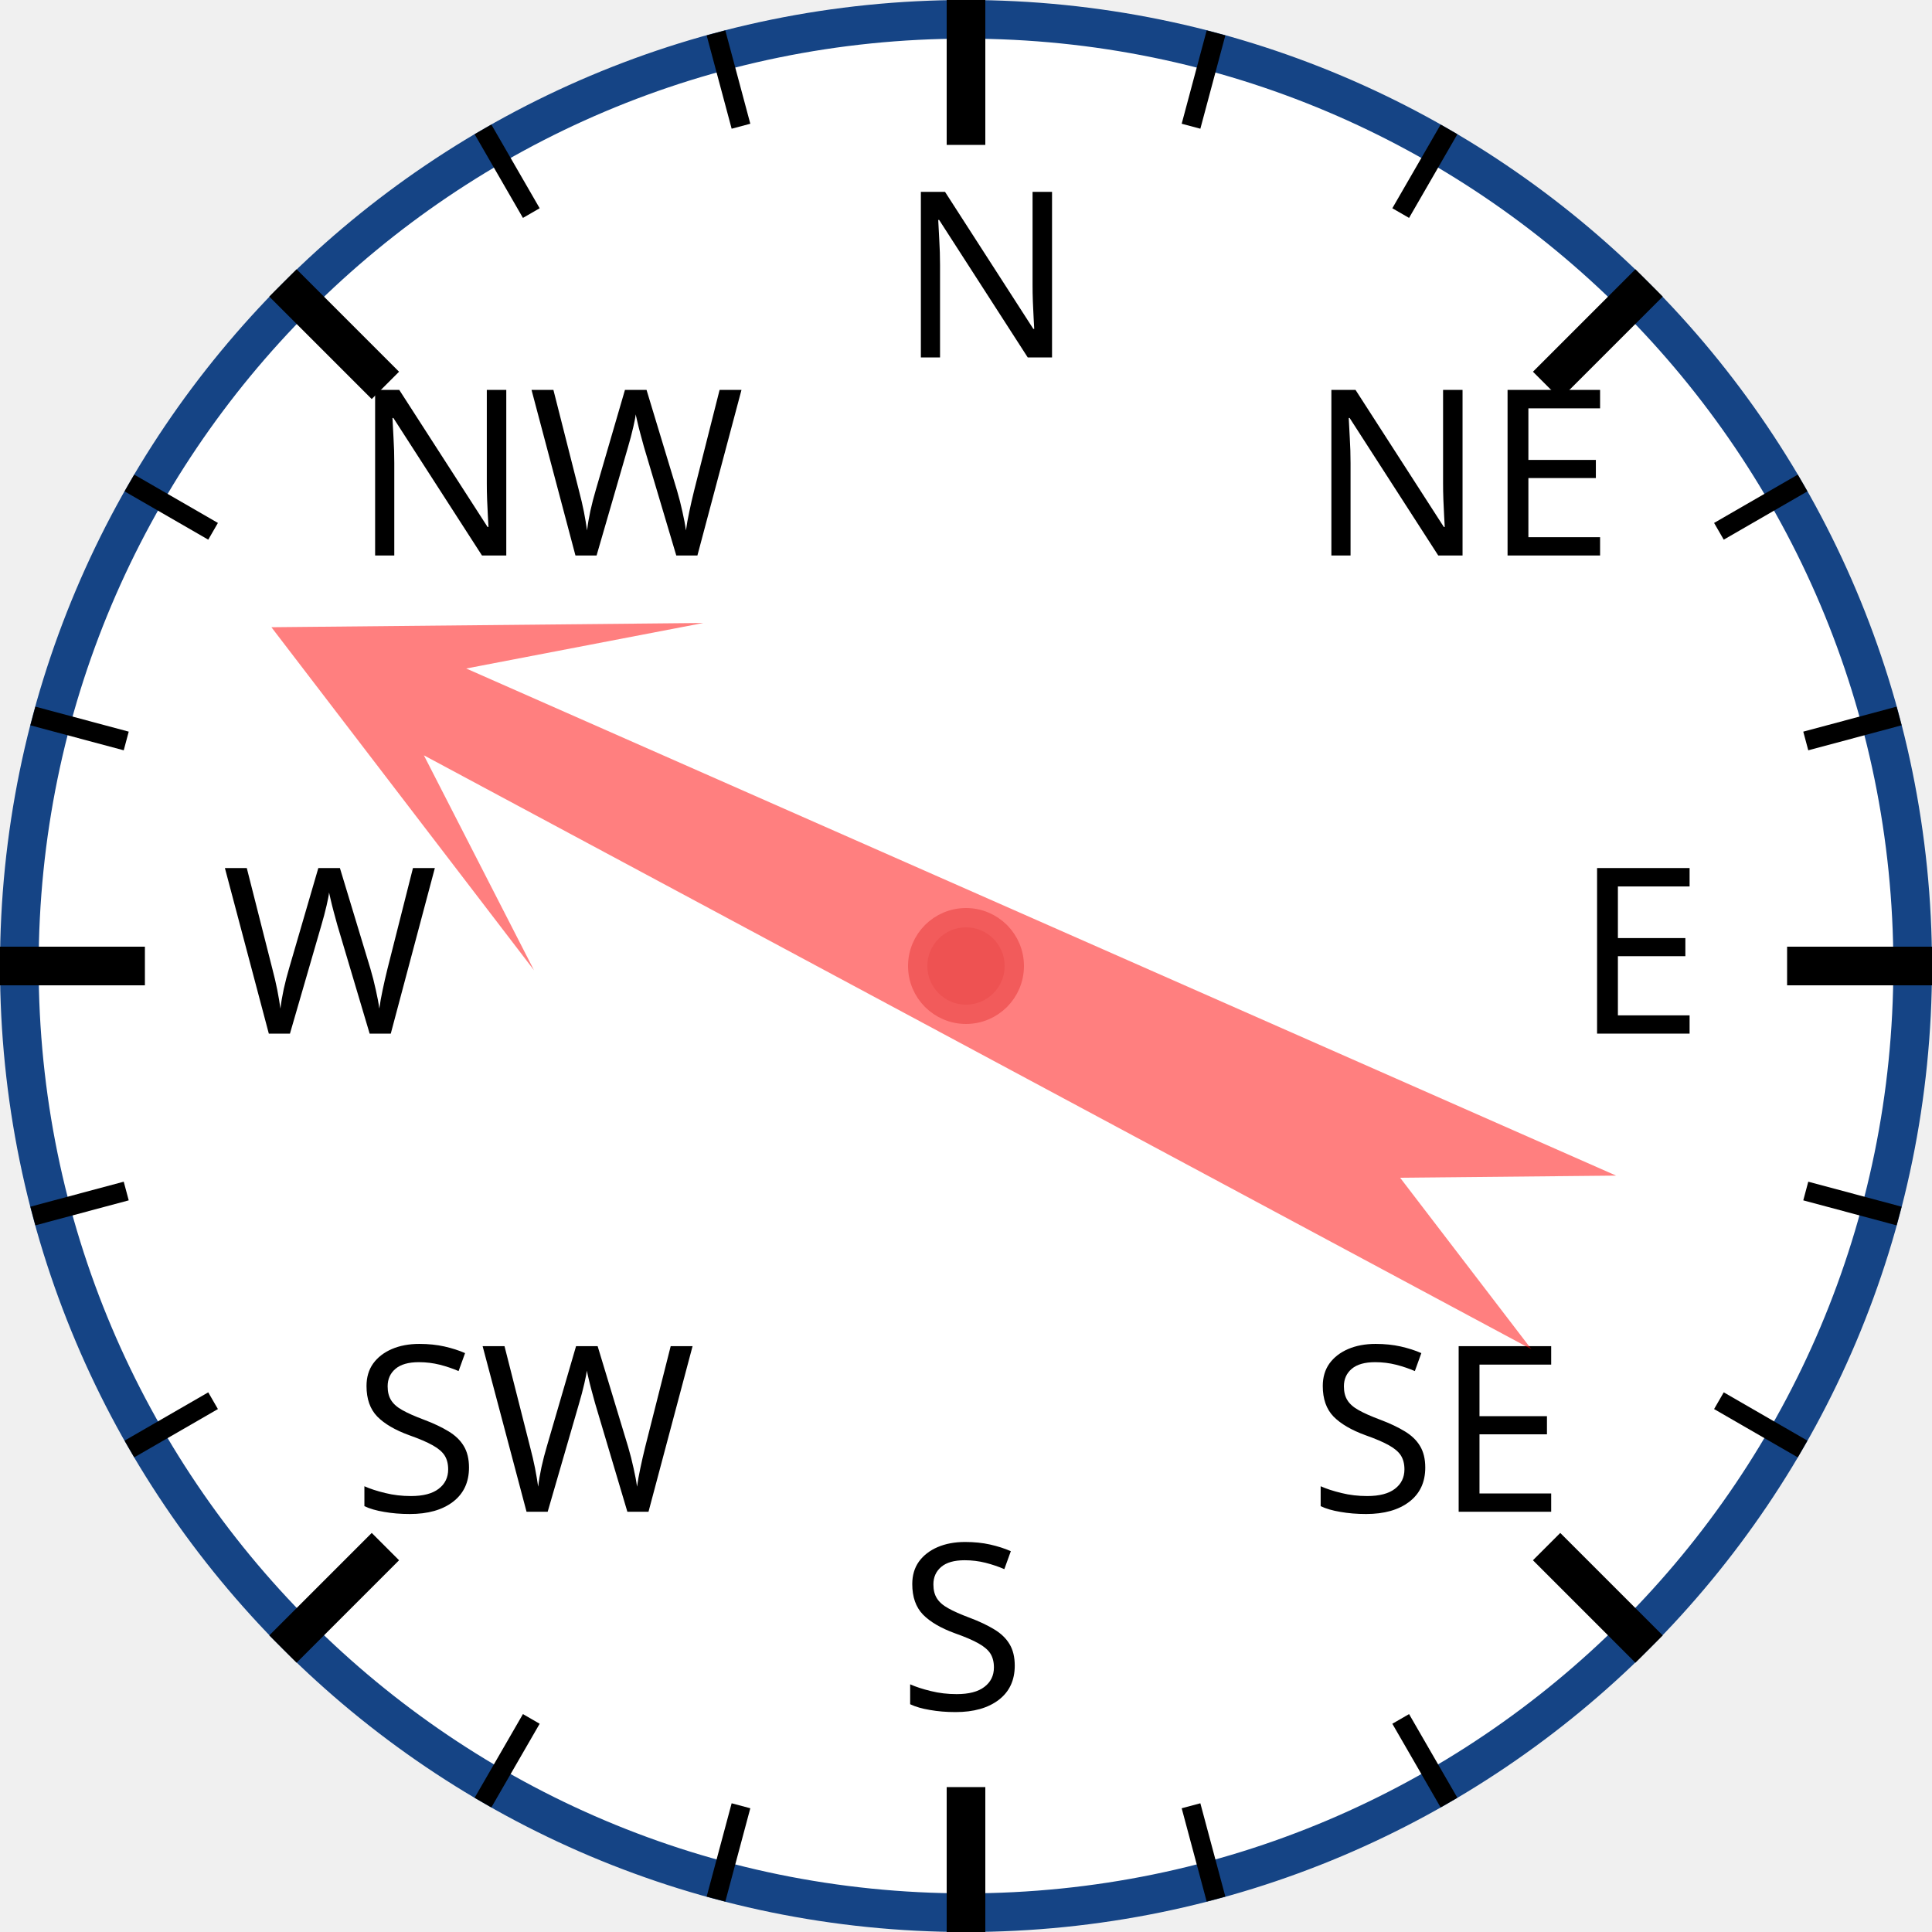
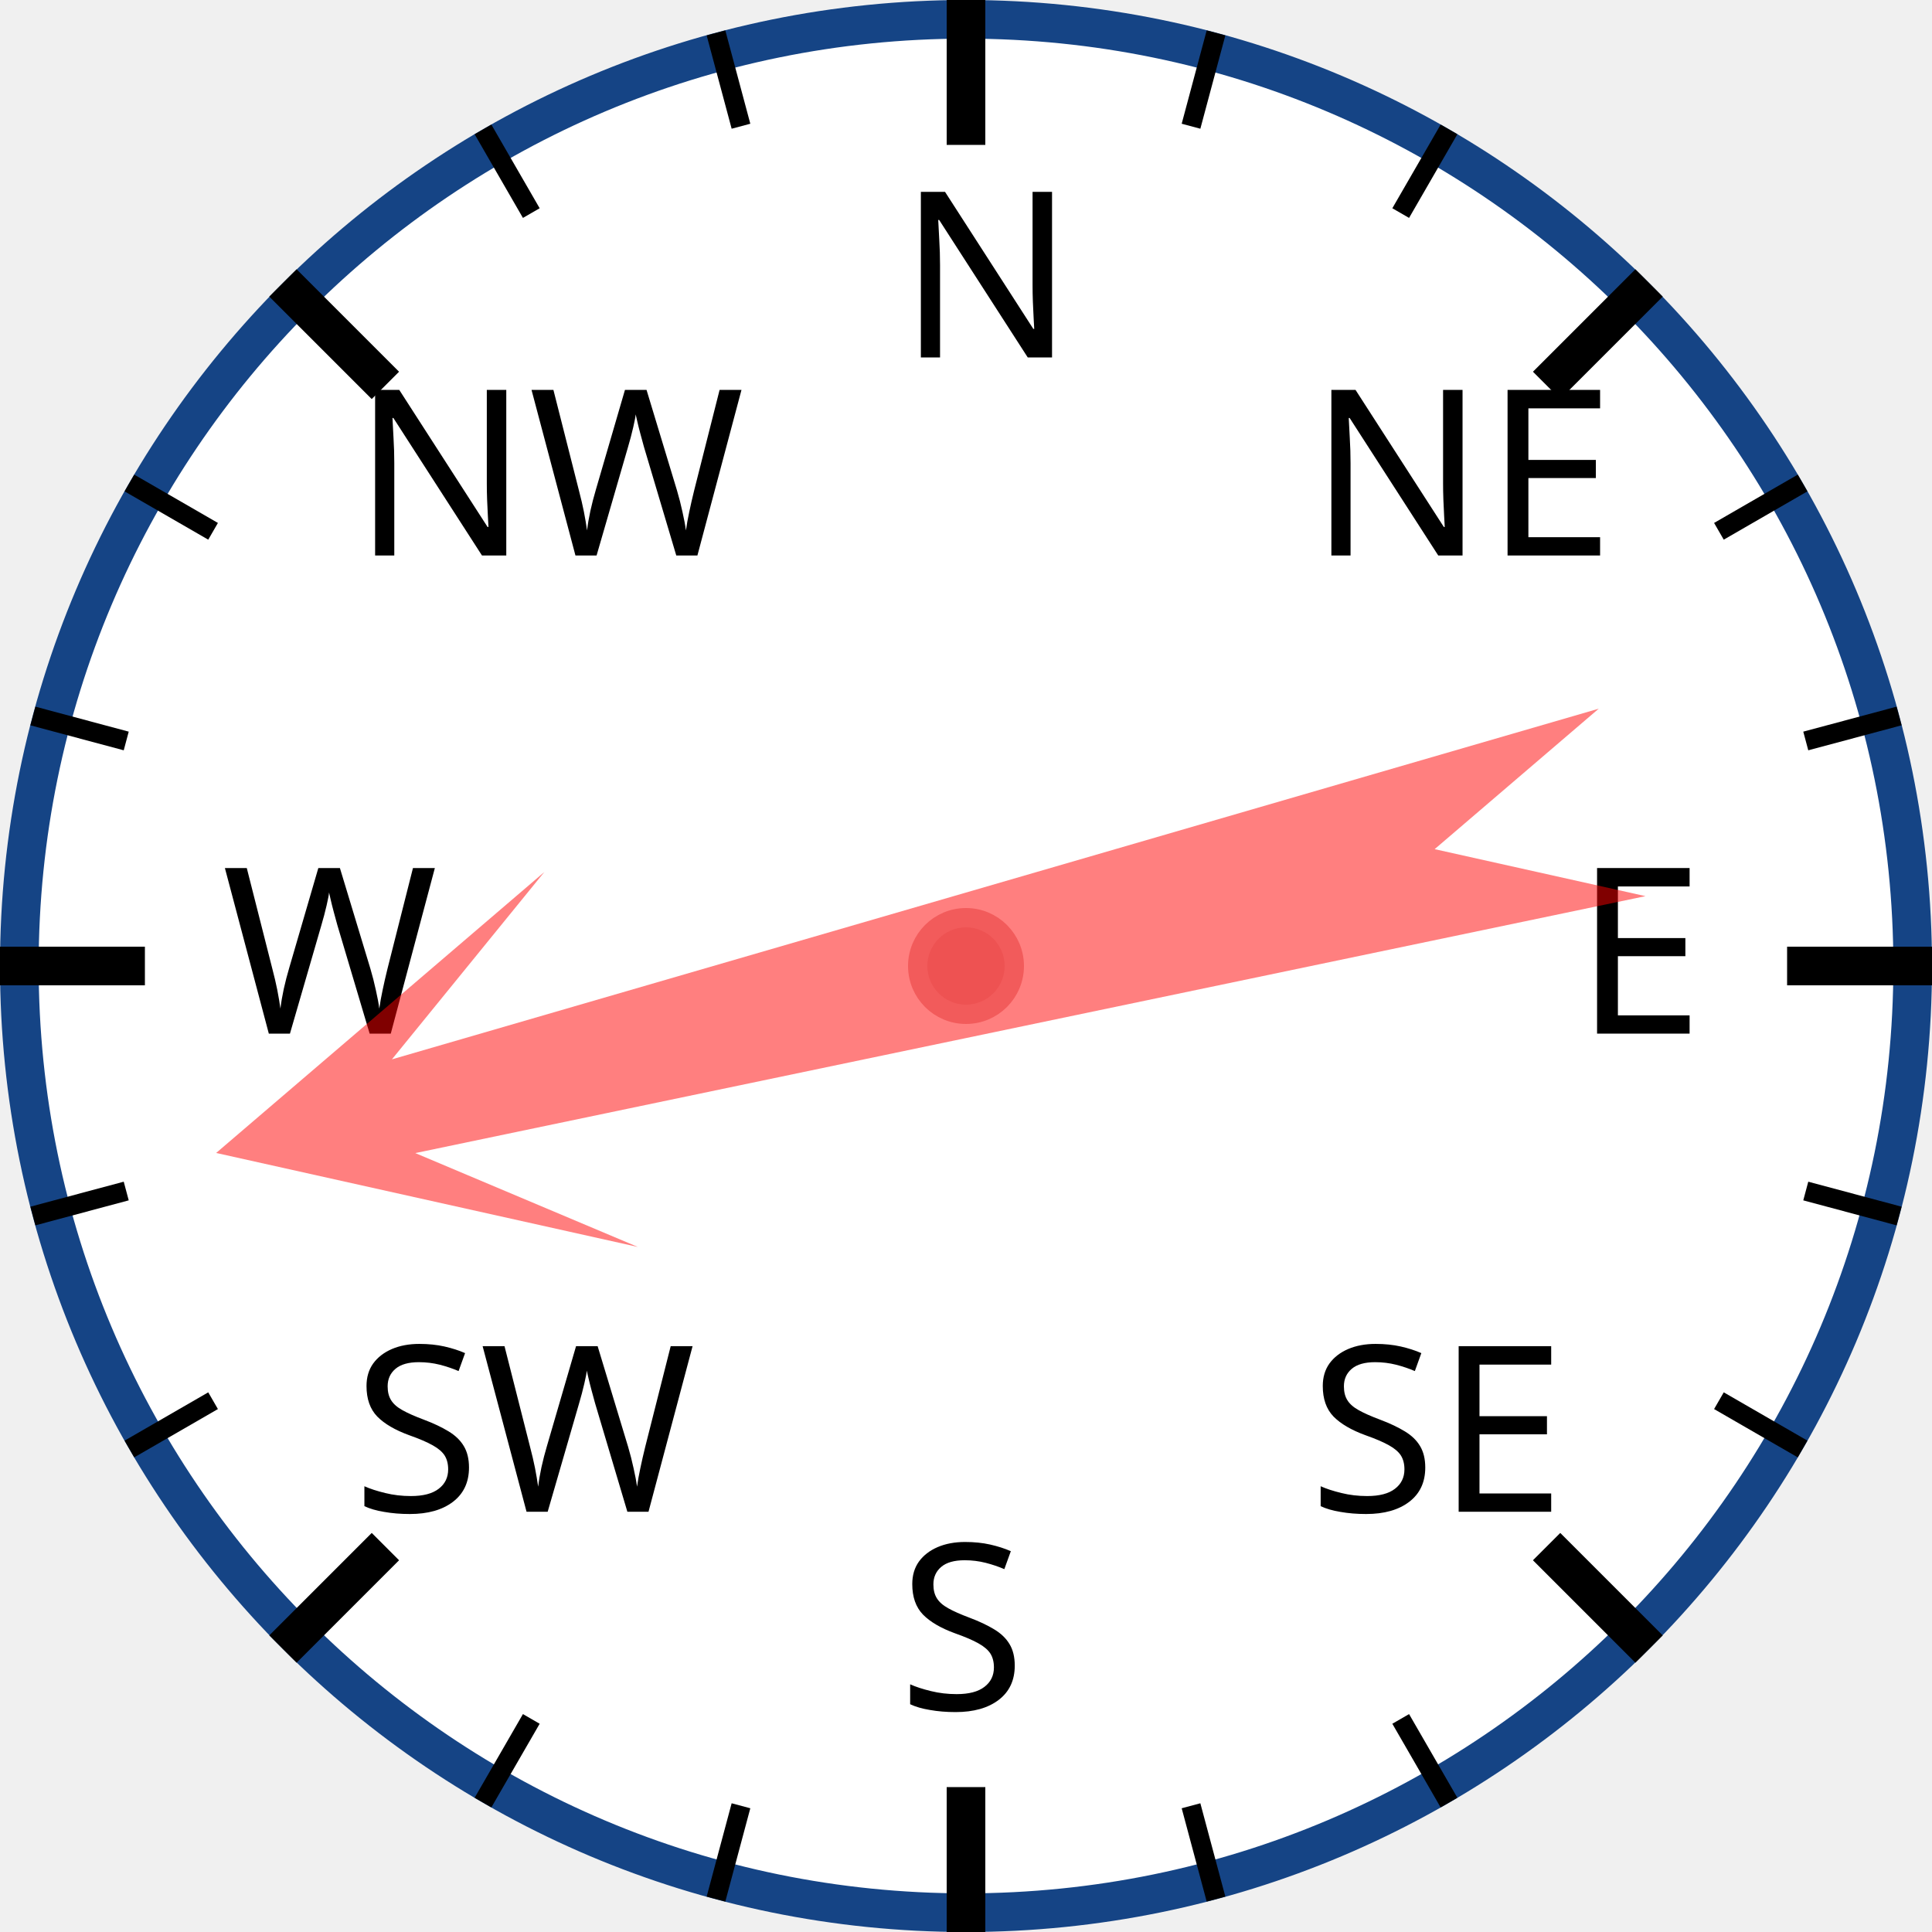
<svg xmlns="http://www.w3.org/2000/svg" width="120px" height="120px" viewBox="0 0 200 200">
  <circle cx="100" cy="100" r="98" style="fill: white; stroke: #154485; stroke-width: 4;" />
  <text x="93.0" y="37.0" style="font-family: sans-serif; font-size: 18pt;">N</text>
  <line x1="100.0" y1="0.0" x2="100.0" y2="15.0" style="stroke: black; stroke-width: 4;" />
  <line x1="74.118" y1="3.407" x2="76.706" y2="13.067" style="stroke: black; stroke-width: 2;" />
  <line x1="50" y1="13.397" x2="55" y2="22.058" style="stroke: black; stroke-width: 2;" />
  <text x="36.503" y="57.503" style="font-family: sans-serif; font-size: 18pt;">NW</text>
  <line x1="29.289" y1="29.289" x2="39.896" y2="39.896" style="stroke: black; stroke-width: 4;" />
  <line x1="13.397" y1="50" x2="22.058" y2="55" style="stroke: black; stroke-width: 2;" />
  <line x1="3.407" y1="74.118" x2="13.067" y2="76.706" style="stroke: black; stroke-width: 2;" />
  <text x="23.0" y="107.0" style="font-family: sans-serif; font-size: 18pt;">W</text>
  <line x1="0.0" y1="100.0" x2="15.0" y2="100.0" style="stroke: black; stroke-width: 4;" />
  <line x1="3.407" y1="125.882" x2="13.067" y2="123.294" style="stroke: black; stroke-width: 2;" />
  <line x1="13.397" y1="150" x2="22.058" y2="145" style="stroke: black; stroke-width: 2;" />
  <text x="36.503" y="156.497" style="font-family: sans-serif; font-size: 18pt;">SW</text>
  <line x1="29.289" y1="170.711" x2="39.896" y2="160.104" style="stroke: black; stroke-width: 4;" />
  <line x1="50" y1="186.603" x2="55" y2="177.942" style="stroke: black; stroke-width: 2;" />
  <line x1="74.118" y1="196.593" x2="76.706" y2="186.933" style="stroke: black; stroke-width: 2;" />
  <text x="93" y="177.0" style="font-family: sans-serif; font-size: 18pt;">S</text>
  <line x1="100" y1="200.0" x2="100" y2="185.0" style="stroke: black; stroke-width: 4;" />
  <line x1="125.882" y1="196.593" x2="123.294" y2="186.933" style="stroke: black; stroke-width: 2;" />
  <line x1="150.0" y1="186.603" x2="145.0" y2="177.942" style="stroke: black; stroke-width: 2;" />
  <text x="135.497" y="156.497" style="font-family: sans-serif; font-size: 18pt;">SE</text>
  <line x1="170.711" y1="170.711" x2="160.104" y2="160.104" style="stroke: black; stroke-width: 4;" />
  <line x1="186.603" y1="150" x2="177.942" y2="145" style="stroke: black; stroke-width: 2;" />
  <line x1="196.593" y1="125.882" x2="186.933" y2="123.294" style="stroke: black; stroke-width: 2;" />
  <text x="163.0" y="107" style="font-family: sans-serif; font-size: 18pt;">E</text>
  <line x1="200.0" y1="100" x2="185.0" y2="100" style="stroke: black; stroke-width: 4;" />
  <line x1="196.593" y1="74.118" x2="186.933" y2="76.706" style="stroke: black; stroke-width: 2;" />
  <line x1="186.603" y1="50" x2="177.942" y2="55" style="stroke: black; stroke-width: 2;" />
  <text x="135.497" y="57.503" style="font-family: sans-serif; font-size: 18pt;">NE</text>
  <line x1="170.711" y1="29.289" x2="160.104" y2="39.896" style="stroke: black; stroke-width: 4;" />
  <line x1="150" y1="13.397" x2="145" y2="22.058" style="stroke: black; stroke-width: 2;" />
  <line x1="125.882" y1="3.407" x2="123.294" y2="13.067" style="stroke: black; stroke-width: 2;" />
-   <polygon points="100 20 120 60 105 40 110 170 100 150 90 170 95 40 80 60" style="fill: red; fill-opacity: 0.5;" transform="rotate(296,100,100)" />
+   <polygon points="100 20 120 60 105 40 110 170 100 150 90 170 95 40 80 60" style="fill: red; fill-opacity: 0.5;" transform="rotate(256,100,100)" />
  <circle cx="100" cy="100" r="5" style="fill: #EE5252; stroke: #F25B5B; stroke-width: 2;" />
</svg>
